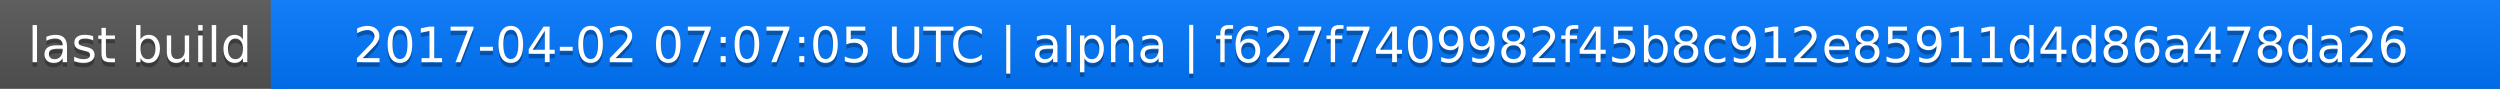
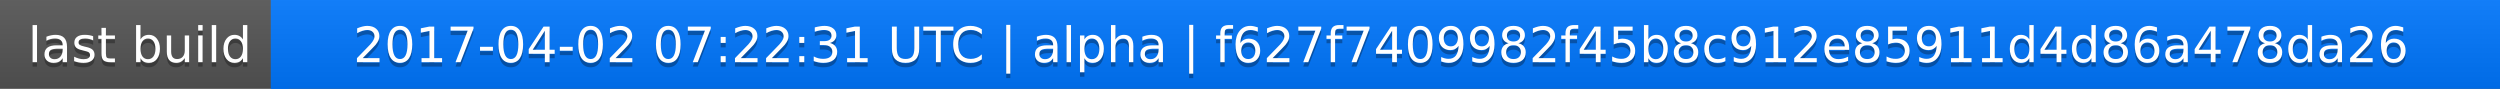
<svg xmlns="http://www.w3.org/2000/svg" width="563" height="20">
  <linearGradient id="a" x2="0" y2="100%">
    <stop offset="0" stop-color="#bbb" stop-opacity=".1" />
    <stop offset="1" stop-opacity=".1" />
  </linearGradient>
  <rect rx="0" width="563" height="20" fill="#555" />
  <rect rx="0" x="61" width="502" height="20" fill="#07f" />
  <path fill="#07f" d="M61 0h4v20h-4z" />
  <rect rx="0" width="563" height="20" fill="url(#a)" />
  <g fill="#fff" text-anchor="middle" font-family="DejaVu Sans,Verdana,Geneva,sans-serif" font-size="11">
    <text x="31.5" y="15" fill="#010101" fill-opacity=".3">last build</text>
    <text x="31.5" y="14">last build</text>
-     <text x="311" y="15" fill="#010101" fill-opacity=".3">2017-04-02 07:07:05 UTC | alpha | f627f7409982f45b8c912e85911d4d86a478da26</text>
-     <text x="311" y="14">2017-04-02 07:07:05 UTC | alpha | f627f7409982f45b8c912e85911d4d86a478da26</text>
+     <text x="311" y="15" fill="#010101" fill-opacity=".3">2017-04-02 07:22:31 UTC | alpha | f627f7409982f45b8c912e85911d4d86a478da26</text>
+     <text x="311" y="14">2017-04-02 07:22:31 UTC | alpha | f627f7409982f45b8c912e85911d4d86a478da26</text>
  </g>
</svg>
